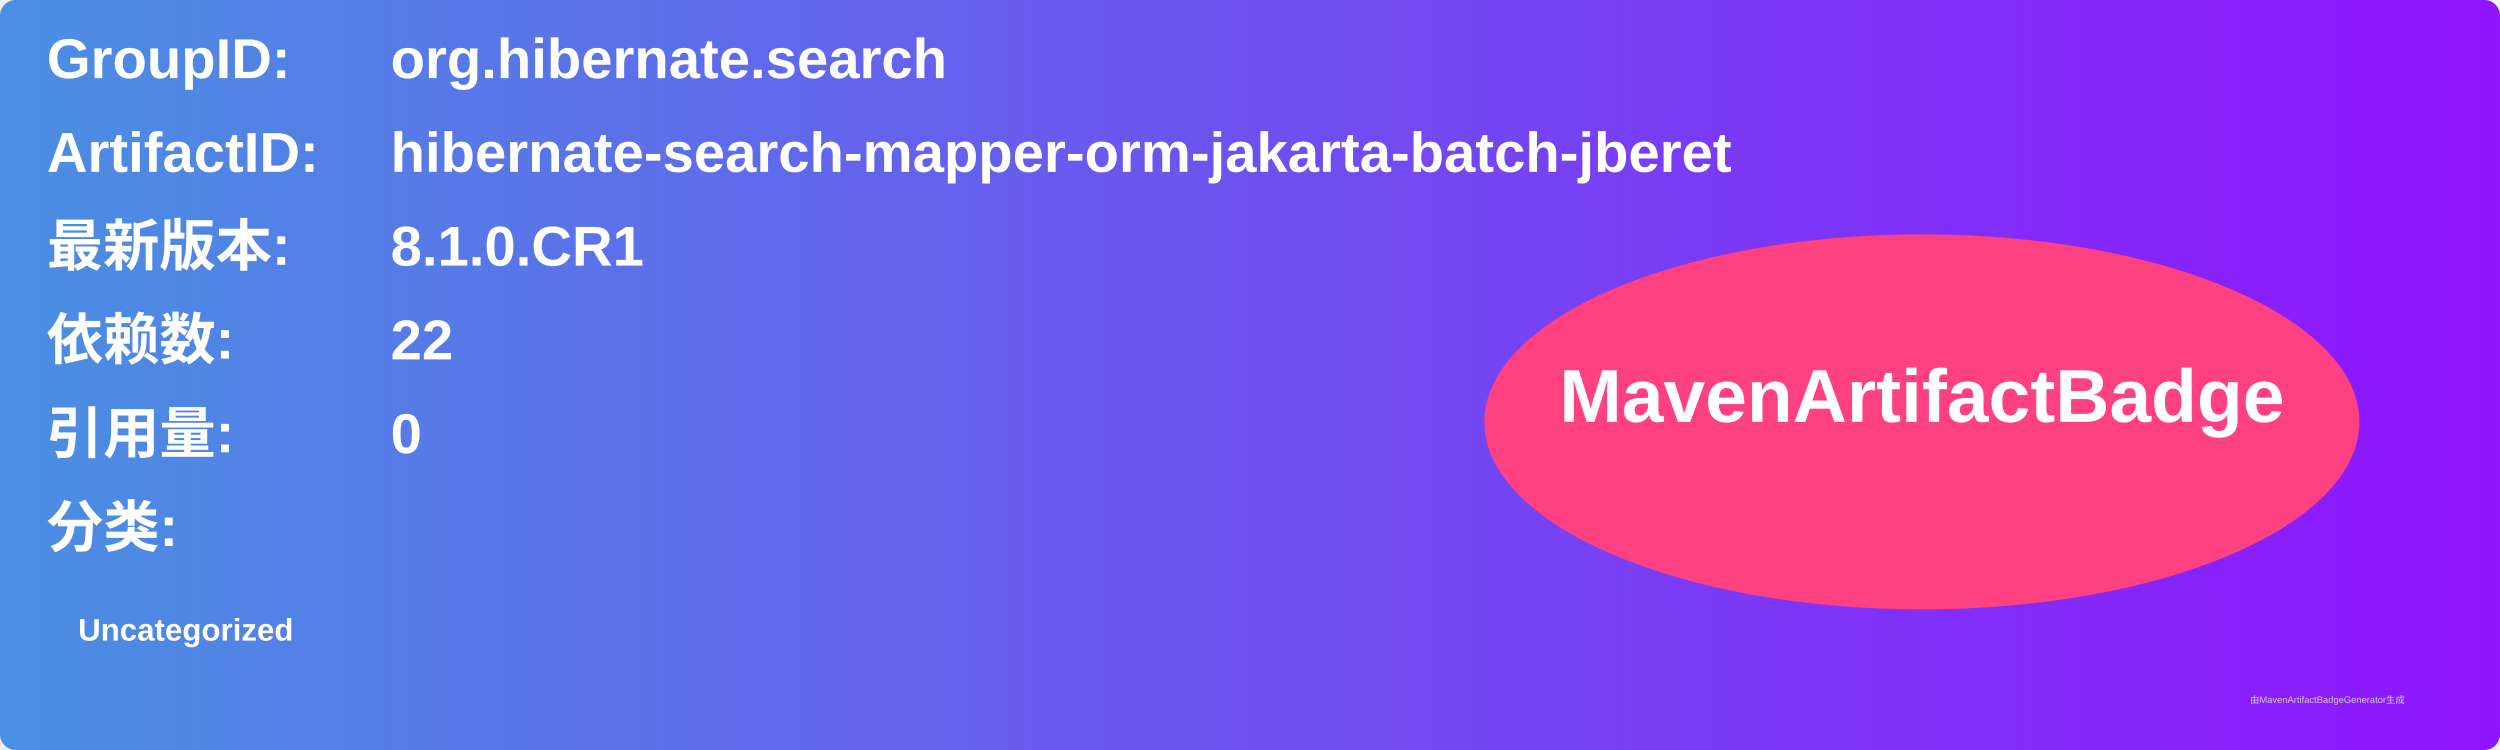
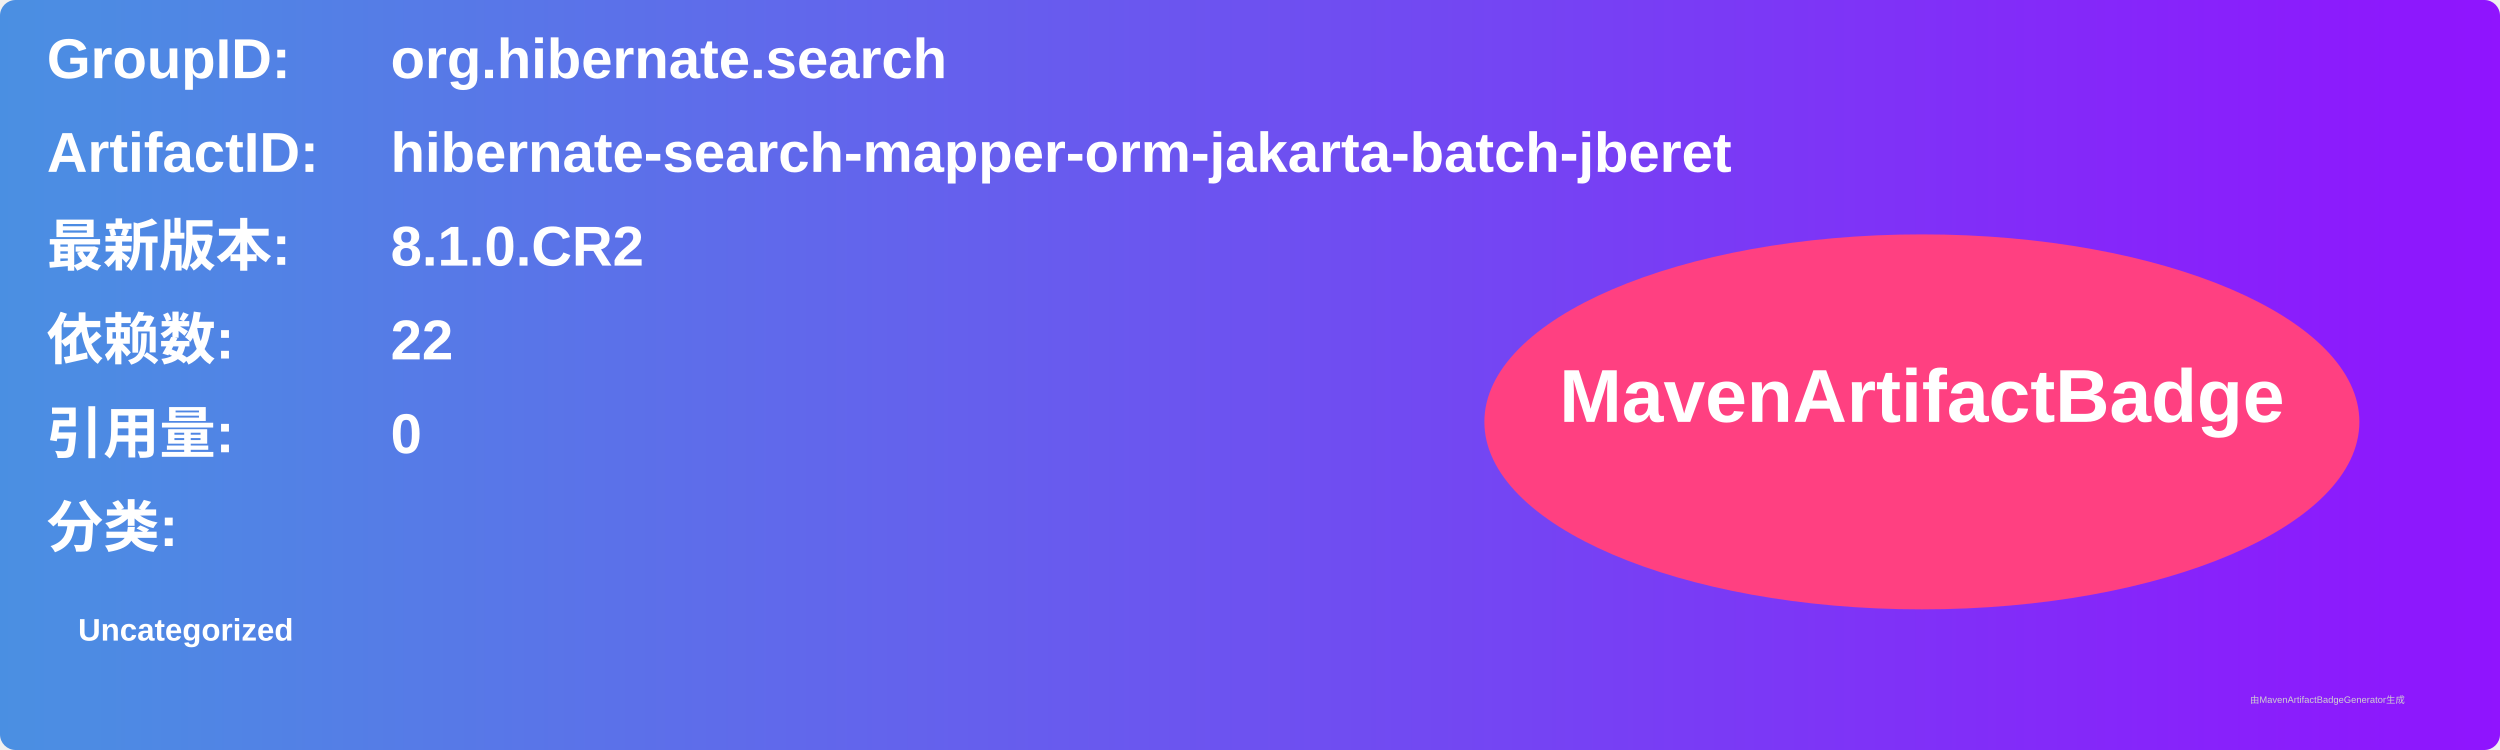
<svg xmlns="http://www.w3.org/2000/svg" width="800" height="240" viewBox="0 0 800 240">
  <linearGradient id="grad" x1="0%" y1="0%" x2="100%" y2="0%">
    <stop offset="0%" stop-color="#4a90e2" />
    <stop offset="100%" stop-color="#9013fe" />
  </linearGradient>
  <rect width="100%" height="100%" rx="5" ry="5" fill="url(#grad)" />
  <g transform="translate(15, 15)">
    <text x="0" y="10" font-family="Arial" font-size="18" fill="white" font-weight="bold" width="260">GroupID:</text>
    <text x="110" y="10" font-family="Arial" font-size="18" fill="white" font-weight="bold" width="460">org.hibernate.search</text>
    <text x="0" y="40" font-family="Arial" font-size="18" fill="white" font-weight="bold" width="260">ArtifactID:</text>
    <text x="110" y="40" font-family="Arial" font-size="18" fill="white" font-weight="bold" width="460">hibernate-search-mapper-orm-jakarta-batch-jberet</text>
    <text x="0" y="70" font-family="Arial" font-size="18" fill="white" font-weight="bold">最新版本:</text>
    <text x="110" y="70" font-family="Arial" font-size="18" fill="white" font-weight="bold">
-       <tspan font-weight="bold">8.1.0.CR1</tspan>
+       <tspan font-weight="bold">8.1.0.CR2</tspan>
    </text>
    <text x="0" y="100" font-family="Arial" font-size="18" fill="white" font-weight="bold">依赖数: </text>
    <text x="110" y="100" font-family="Arial" font-size="18" fill="white">
      <tspan font-weight="bold">22</tspan>
    </text>
    <text x="0" y="130" font-family="Arial" font-size="18" fill="white" font-weight="bold">引用量: </text>
    <text x="110" y="130" font-family="Arial" font-size="18" fill="white">
      <tspan font-weight="bold">0</tspan>
    </text>
    <text x="0" y="160" font-family="Arial" font-size="18" fill="white" font-weight="bold">分类:</text>
    <text x="10" y="190" font-family="Arial" font-size="10" fill="white">
      <tspan font-weight="bold">Uncategorized</tspan>
    </text>
    <ellipse cx="600" cy="120" rx="140" ry="60" fill="#ff4081" />
    <text x="600" y="120" text-anchor="middle" font-family="Arial" font-size="24" fill="white" font-weight="bold">MavenArtifactBadge</text>
  </g>
  <text x="720" y="225" font-family="Arial" font-size="3" fill="#d0d0d0">由MavenArtifactBadgeGenerator生成</text>
</svg>
